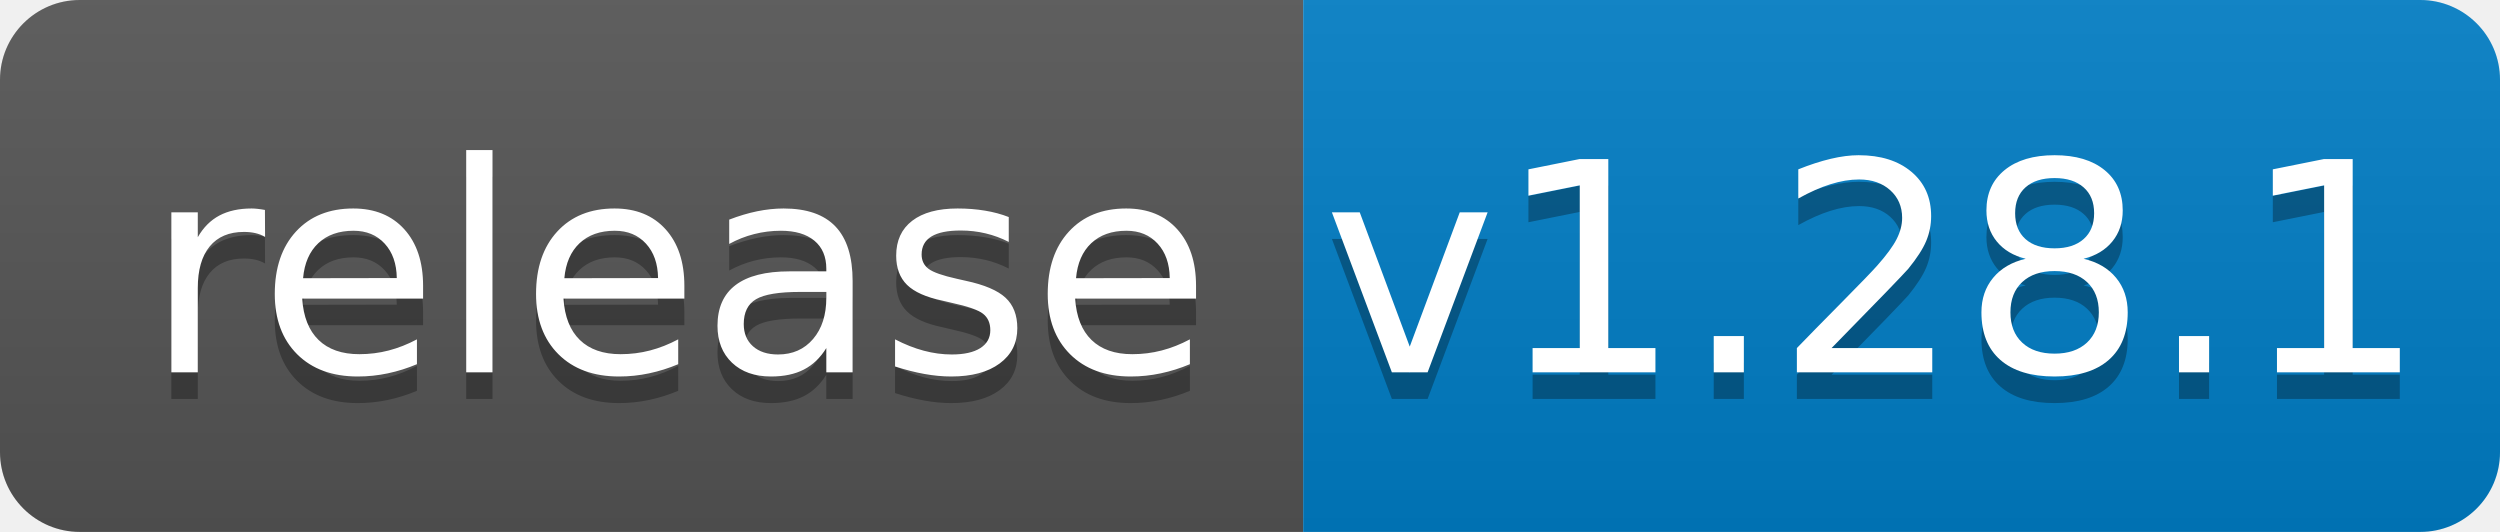
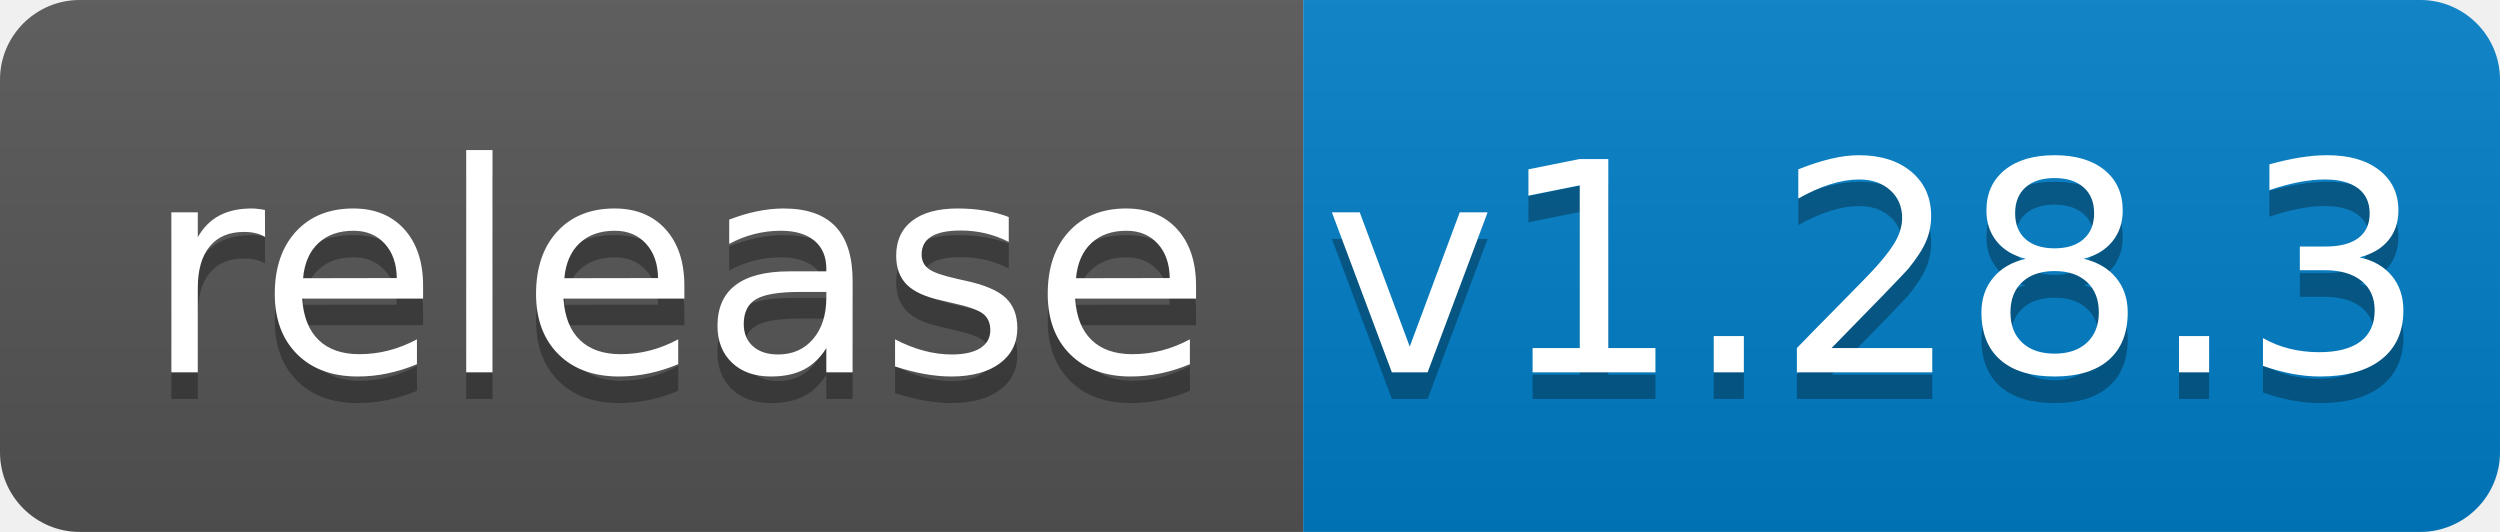
<svg xmlns="http://www.w3.org/2000/svg" width="94" height="20">
  <linearGradient id="b" x2="0" y2="100%">
    <stop offset="0" stop-color="#bbb" stop-opacity=".1" />
    <stop offset="1" stop-opacity=".1" />
  </linearGradient>
  <clipPath id="a">
    <rect width="94" height="20" rx="3" fill="#fff" />
  </clipPath>
  <g clip-path="url(#a)">
    <path fill="#555" d="M0 0h49v20H0z" />
    <path fill="#007ec6" d="M49 0h45v20H49z" />
    <path fill="url(#b)" d="M0 0h94v20H0z" />
  </g>
  <g fill="#fff" text-anchor="middle" font-family="DejaVu Sans,Verdana,Geneva,sans-serif" font-size="110">
    <text x="255" y="150" fill="#010101" fill-opacity=".3" transform="scale(.1)" textLength="390">release</text>
    <text x="255" y="140" transform="scale(.1)" textLength="390">release</text>
-     <text x="705" y="150" fill="#010101" fill-opacity=".3" transform="scale(.1)" textLength="350">v1.28.1</text>
-     <text x="705" y="140" transform="scale(.1)" textLength="350">v1.28.1</text>
+     <text x="705" y="150" fill="#010101" fill-opacity=".3" transform="scale(.1)" textLength="350">v1.28.3</text>
+     <text x="705" y="140" transform="scale(.1)" textLength="350">v1.28.3</text>
  </g>
</svg>
